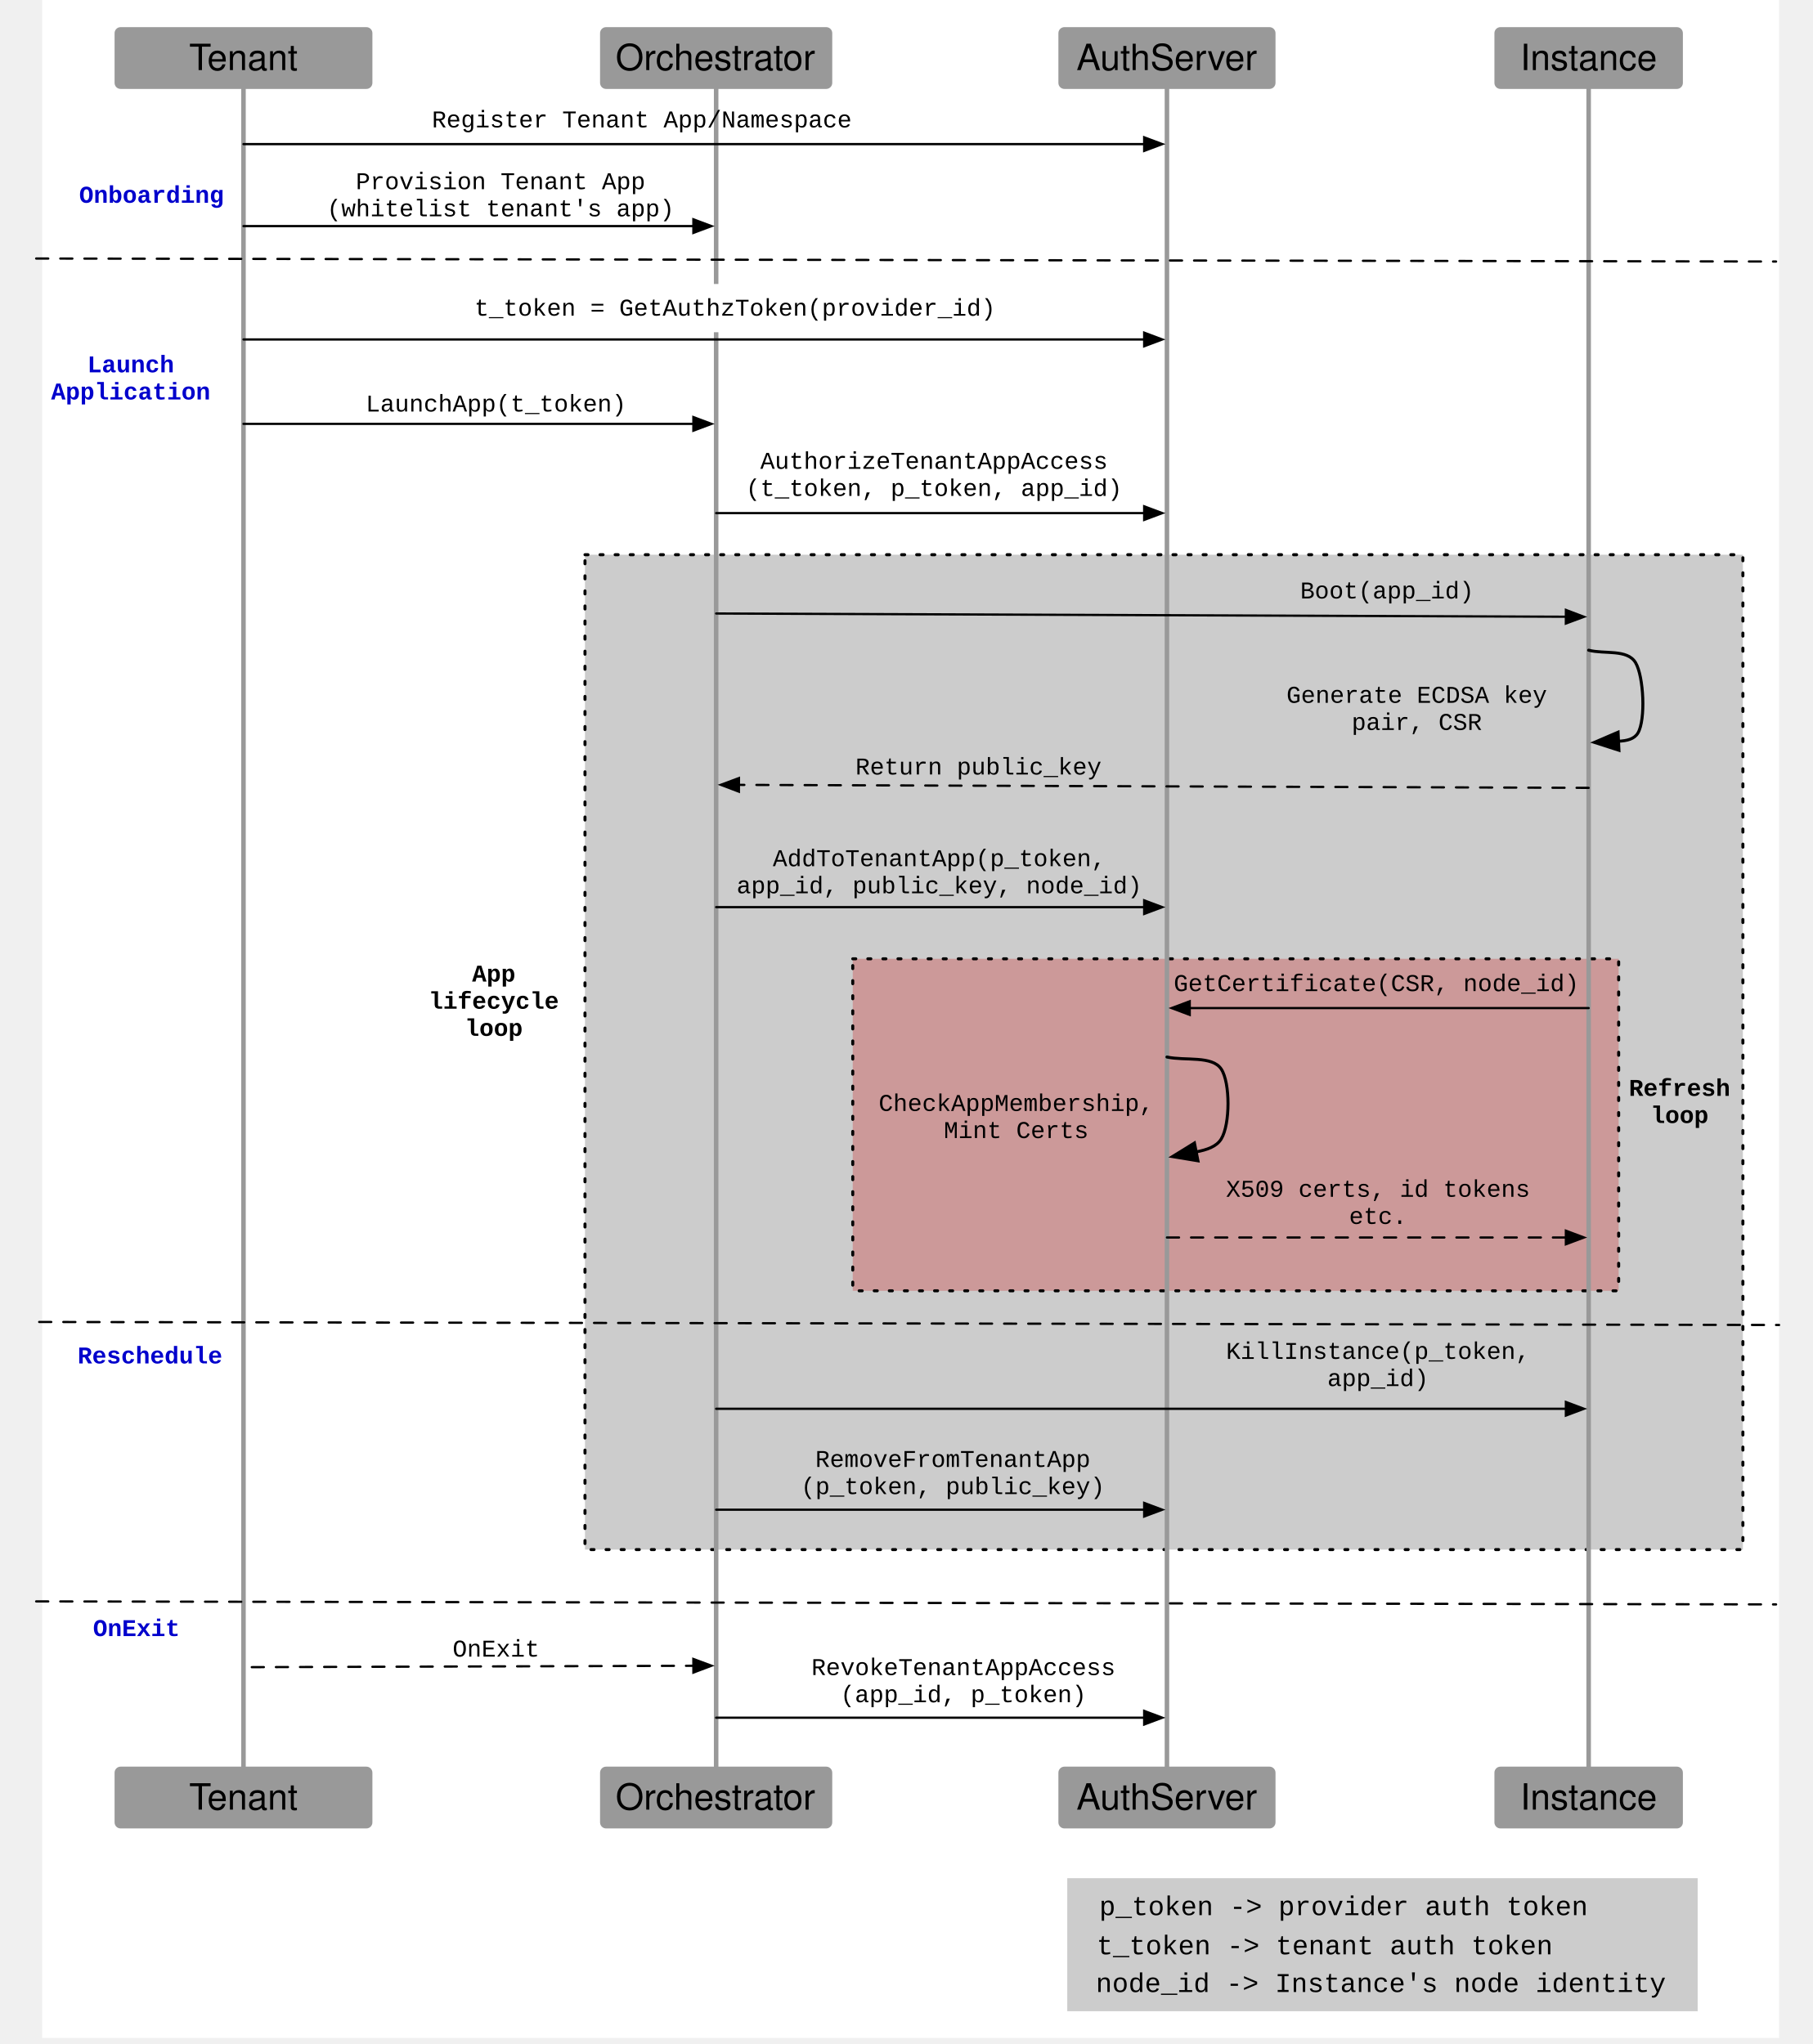
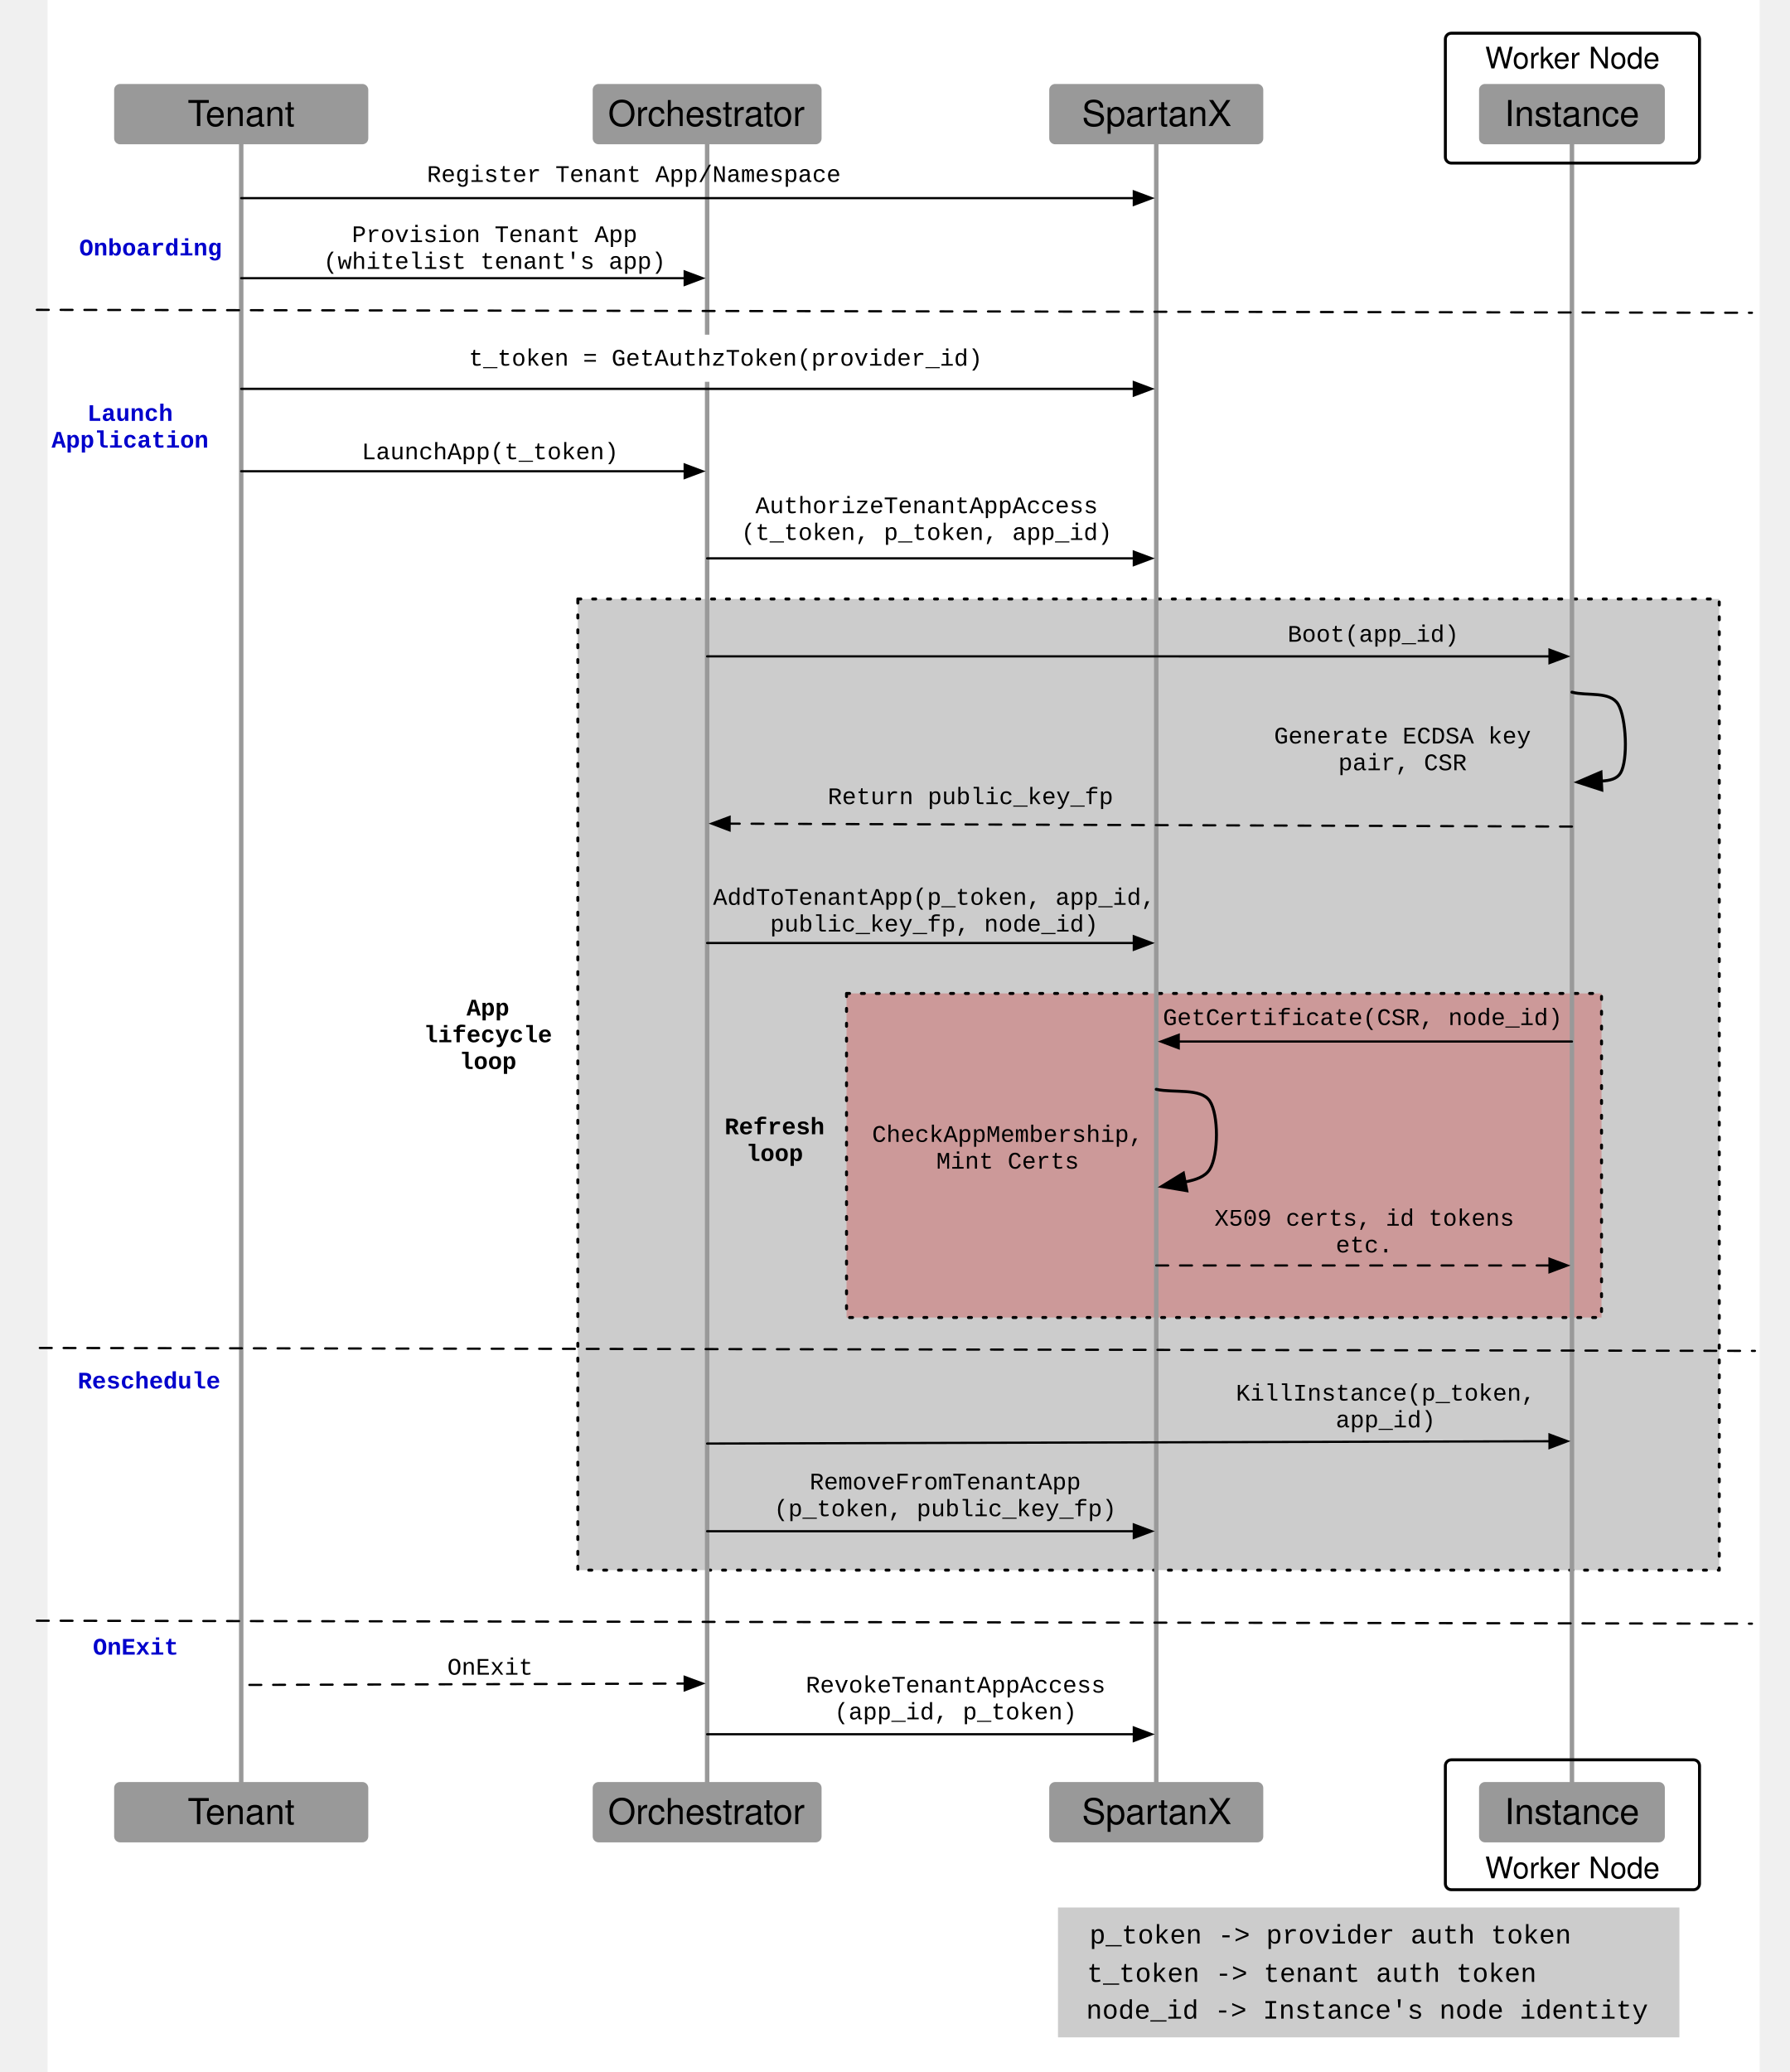
- <svg xmlns="http://www.w3.org/2000/svg" version="1.1" viewBox="-14 57 601 678" width="601pt" height="678pt">
+ <svg xmlns="http://www.w3.org/2000/svg" version="1.1" viewBox="-16 12 602 697" width="602pt" height="697pt">
  <defs>
    <font-face font-family="Helvetica" font-size="12" units-per-em="1000" underline-position="-75.684" underline-thickness="49.316" slope="0" x-height="522.949" cap-height="717.285" ascent="770.02" descent="-229.98" font-weight="500">
      <font-face-src>
        <font-face-name name="Helvetica" />
      </font-face-src>
    </font-face>
    <marker orient="auto" overflow="visible" markerUnits="strokeWidth" id="FilledArrow_Marker" viewBox="-1 -4 10 8" markerWidth="10" markerHeight="8" color="black">
      <g>
        <path d="M 8 0 L 0 -3 L 0 3 Z" fill="currentColor" stroke="currentColor" stroke-width="1" />
      </g>
    </marker>
    <font-face font-family="Courier New" font-size="8" panose-1="2 7 3 9 2 2 5 2 4 4" units-per-em="1000" underline-position="-232.91" underline-thickness="41.016" slope="0" x-height="422.852" cap-height="571.289" ascent="832.52" descent="-300.293" font-weight="500">
      <font-face-src>
        <font-face-name name="CourierNewPSMT" />
      </font-face-src>
    </font-face>
    <font-face font-family="Courier New" font-size="8" panose-1="2 7 6 9 2 2 5 2 4 4" units-per-em="1000" underline-position="-232.91" underline-thickness="100.098" slope="0" x-height="443.359" cap-height="591.797" ascent="832.52" descent="-300.293" font-weight="bold">
      <font-face-src>
        <font-face-name name="CourierNewPS-BoldMT" />
      </font-face-src>
    </font-face>
    <font-face font-family="Courier New" font-size="9" panose-1="2 7 3 9 2 2 5 2 4 4" units-per-em="1000" underline-position="-232.91" underline-thickness="41.016" slope="0" x-height="422.852" cap-height="571.289" ascent="832.52" descent="-300.293" font-weight="500">
      <font-face-src>
        <font-face-name name="CourierNewPSMT" />
      </font-face-src>
    </font-face>
+     <font-face font-family="Helvetica" font-size="10" units-per-em="1000" underline-position="-75.684" underline-thickness="49.316" slope="0" x-height="522.949" cap-height="717.285" ascent="770.02" descent="-229.98" font-weight="500">
+       <font-face-src>
+         <font-face-name name="Helvetica" />
+       </font-face-src>
+     </font-face>
  </defs>
  <g stroke="none" stroke-opacity="1" stroke-dasharray="none" fill="none" fill-opacity="1">
    <rect fill="white" width="576" height="733" />
    <g>
-       <rect x="180" y="241" width="384" height="330" fill="#ccc" />
-       <path d="M 180 241 L 564 241 L 564 571 L 180 571 Z" stroke="black" stroke-linecap="round" stroke-linejoin="round" stroke-width="1" stroke-dasharray="1,4" />
-       <rect x="268.8" y="375.038" width="254" height="110.125" fill="#c99" />
-       <path d="M 268.8 375.038 L 522.8 375.038 L 522.8 485.163 L 268.8 485.163 Z" stroke="black" stroke-linecap="round" stroke-linejoin="round" stroke-width="1" stroke-dasharray="1,4" />
-       <path d="M 26 66 L 107.5 66 C 108.605 66 109.5 66.895 109.5 68 L 109.5 84.5 C 109.5 85.605 108.605 86.5 107.5 86.5 L 26 86.5 C 24.895 86.5 24 85.605 24 84.5 L 24 68 C 24 66.895 24.895 66 26 66 Z" fill="#999" />
-       <text transform="translate(29 69.25)" fill="black">
+       <rect x="178.4" y="213.488" width="384" height="326.69" fill="#ccc" />
+       <path d="M 178.4 213.488 L 562.4 213.488 L 562.4 540.179 L 178.4 540.179 Z" stroke="black" stroke-linecap="round" stroke-linejoin="round" stroke-width="1" stroke-dasharray="1,4" />
+       <rect x="268.8" y="346.181" width="254" height="109.021" fill="#c99" />
+       <path d="M 268.8 346.181 L 522.8 346.181 L 522.8 455.202 L 268.8 455.202 Z" stroke="black" stroke-linecap="round" stroke-linejoin="round" stroke-width="1" stroke-dasharray="1,4" />
+       <path d="M 24.4 40.243 L 105.9 40.243 C 107.005 40.243 107.9 41.139 107.9 42.243 L 107.9 58.538 C 107.9 59.642 107.005 60.538 105.9 60.538 L 24.4 60.538 C 23.295 60.538 22.4 59.642 22.4 58.538 L 22.4 42.243 C 22.4 41.139 23.295 40.243 24.4 40.243 Z" fill="#999" />
+       <text transform="translate(27.4 43.3905)" fill="black">
        <tspan font-family="Helvetica" font-size="12" font-weight="500" x="19.735" y="11" textLength="7.33">T</tspan>
        <tspan font-family="Helvetica" font-size="12" font-weight="500" x="25.735" y="11" textLength="30.029">enant</tspan>
      </text>
-       <path d="M 187 66 L 260 66 C 261.105 66 262 66.895 262 68 L 262 84.5 C 262 85.605 261.105 86.5 260 86.5 L 187 86.5 C 185.895 86.5 185 85.605 185 84.5 L 185 68 C 185 66.895 185.895 66 187 66 Z" fill="#999" />
-       <text transform="translate(190 69.25)" fill="black">
+       <path d="M 185.4 40.243 L 258.4 40.243 C 259.505 40.243 260.4 41.139 260.4 42.243 L 260.4 58.538 C 260.4 59.642 259.505 60.538 258.4 60.538 L 185.4 60.538 C 184.295 60.538 183.4 59.642 183.4 58.538 L 183.4 42.243 C 183.4 41.139 184.295 40.243 185.4 40.243 Z" fill="#999" />
+       <text transform="translate(188.4 43.3905)" fill="black">
        <tspan font-family="Helvetica" font-size="12" font-weight="500" x=".157" y="11" textLength="66.686">Orchestrator</tspan>
      </text>
-       <path d="M 339 66 L 407 66 C 408.105 66 409 66.895 409 68 L 409 84.5 C 409 85.605 408.105 86.5 407 86.5 L 339 86.5 C 337.895 86.5 337 85.605 337 84.5 L 337 68 C 337 66.895 337.895 66 339 66 Z" fill="#999" />
-       <text transform="translate(342 69.25)" fill="black">
-         <tspan font-family="Helvetica" font-size="12" font-weight="500" x=".985" y="11" textLength="60.029">AuthServer</tspan>
-       </text>
-       <path d="M 483.6 66 L 542.1 66 C 543.205 66 544.1 66.895 544.1 68 L 544.1 84.5 C 544.1 85.605 543.205 86.5 542.1 86.5 L 483.6 86.5 C 482.495 86.5 481.6 85.605 481.6 84.5 L 481.6 68 C 481.6 66.895 482.495 66 483.6 66 Z" fill="#999" />
-       <text transform="translate(486.6 69.25)" fill="black">
+       <path d="M 339 40.243 L 407 40.243 C 408.105 40.243 409 41.139 409 42.243 L 409 58.538 C 409 59.642 408.105 60.538 407 60.538 L 339 60.538 C 337.895 60.538 337 59.642 337 58.538 L 337 42.243 C 337 41.139 337.895 40.243 339 40.243 Z" fill="#999" />
+       <text transform="translate(342 43.3905)" fill="black">
+         <tspan font-family="Helvetica" font-size="12" font-weight="500" x="5.983" y="11" textLength="50.033">SpartanX</tspan>
+       </text>
+       <path d="M 483.6 40.243 L 542.1 40.243 C 543.205 40.243 544.1 41.139 544.1 42.243 L 544.1 58.538 C 544.1 59.642 543.205 60.538 542.1 60.538 L 483.6 60.538 C 482.495 60.538 481.6 59.642 481.6 58.538 L 481.6 42.243 C 481.6 41.139 482.495 40.243 483.6 40.243 Z" fill="#999" />
+       <text transform="translate(486.6 43.3905)" fill="black">
        <tspan font-family="Helvetica" font-size="12" font-weight="500" x="3.568" y="11" textLength="45.363">Instance</tspan>
      </text>
-       <path d="M 26 643 L 107.5 643 C 108.605 643 109.5 643.895 109.5 645 L 109.5 661.5 C 109.5 662.605 108.605 663.5 107.5 663.5 L 26 663.5 C 24.895 663.5 24 662.605 24 661.5 L 24 645 C 24 643.895 24.895 643 26 643 Z" fill="#999" />
-       <text transform="translate(29 646.25)" fill="black">
+       <path d="M 24.4 611.456 L 105.9 611.456 C 107.005 611.456 107.9 612.352 107.9 613.456 L 107.9 629.751 C 107.9 630.855 107.005 631.751 105.9 631.751 L 24.4 631.751 C 23.295 631.751 22.4 630.855 22.4 629.751 L 22.4 613.456 C 22.4 612.352 23.295 611.456 24.4 611.456 Z" fill="#999" />
+       <text transform="translate(27.4 614.6037)" fill="black">
        <tspan font-family="Helvetica" font-size="12" font-weight="500" x="19.735" y="11" textLength="7.33">T</tspan>
        <tspan font-family="Helvetica" font-size="12" font-weight="500" x="25.735" y="11" textLength="30.029">enant</tspan>
      </text>
-       <path d="M 187 643 L 260 643 C 261.105 643 262 643.895 262 645 L 262 661.5 C 262 662.605 261.105 663.5 260 663.5 L 187 663.5 C 185.895 663.5 185 662.605 185 661.5 L 185 645 C 185 643.895 185.895 643 187 643 Z" fill="#999" />
-       <text transform="translate(190 646.25)" fill="black">
+       <path d="M 185.4 611.456 L 258.4 611.456 C 259.505 611.456 260.4 612.352 260.4 613.456 L 260.4 629.751 C 260.4 630.855 259.505 631.751 258.4 631.751 L 185.4 631.751 C 184.295 631.751 183.4 630.855 183.4 629.751 L 183.4 613.456 C 183.4 612.352 184.295 611.456 185.4 611.456 Z" fill="#999" />
+       <text transform="translate(188.4 614.6037)" fill="black">
        <tspan font-family="Helvetica" font-size="12" font-weight="500" x=".157" y="11" textLength="66.686">Orchestrator</tspan>
      </text>
-       <path d="M 339 643 L 407 643 C 408.105 643 409 643.895 409 645 L 409 661.5 C 409 662.605 408.105 663.5 407 663.5 L 339 663.5 C 337.895 663.5 337 662.605 337 661.5 L 337 645 C 337 643.895 337.895 643 339 643 Z" fill="#999" />
-       <text transform="translate(342 646.25)" fill="black">
-         <tspan font-family="Helvetica" font-size="12" font-weight="500" x=".985" y="11" textLength="60.029">AuthServer</tspan>
-       </text>
-       <path d="M 483.6 643 L 542.1 643 C 543.205 643 544.1 643.895 544.1 645 L 544.1 661.5 C 544.1 662.605 543.205 663.5 542.1 663.5 L 483.6 663.5 C 482.495 663.5 481.6 662.605 481.6 661.5 L 481.6 645 C 481.6 643.895 482.495 643 483.6 643 Z" fill="#999" />
-       <text transform="translate(486.6 646.25)" fill="black">
+       <path d="M 339 611.456 L 407 611.456 C 408.105 611.456 409 612.352 409 613.456 L 409 629.751 C 409 630.855 408.105 631.751 407 631.751 L 339 631.751 C 337.895 631.751 337 630.855 337 629.751 L 337 613.456 C 337 612.352 337.895 611.456 339 611.456 Z" fill="#999" />
+       <text transform="translate(342 614.6037)" fill="black">
+         <tspan font-family="Helvetica" font-size="12" font-weight="500" x="5.983" y="11" textLength="50.033">SpartanX</tspan>
+       </text>
+       <path d="M 483.6 611.456 L 542.1 611.456 C 543.205 611.456 544.1 612.352 544.1 613.456 L 544.1 629.751 C 544.1 630.855 543.205 631.751 542.1 631.751 L 483.6 631.751 C 482.495 631.751 481.6 630.855 481.6 629.751 L 481.6 613.456 C 481.6 612.352 482.495 611.456 483.6 611.456 Z" fill="#999" />
+       <text transform="translate(486.6 614.6037)" fill="black">
        <tspan font-family="Helvetica" font-size="12" font-weight="500" x="3.568" y="11" textLength="45.363">Instance</tspan>
      </text>
-       <line x1="66.75" y1="86.5" x2="66.75" y2="643" stroke="#999" stroke-linecap="round" stroke-linejoin="round" stroke-width="1.5" />
-       <line x1="223.5" y1="86.5" x2="223.5" y2="643" stroke="#999" stroke-linecap="round" stroke-linejoin="round" stroke-width="1.5" />
-       <line x1="373" y1="86.5" x2="373" y2="643" stroke="#999" stroke-linecap="round" stroke-linejoin="round" stroke-width="1.5" />
-       <line x1="512.85" y1="86.5" x2="512.85" y2="643" stroke="#999" stroke-linecap="round" stroke-linejoin="round" stroke-width="1.5" />
-       <line x1="66.75" y1="169.6" x2="365.45" y2="169.6" marker-end="url(#FilledArrow_Marker)" stroke="black" stroke-linecap="round" stroke-linejoin="round" stroke-width=".75" />
-       <rect x="132.5" y="151.2" width="194.5" height="16" fill="white" />
-       <text transform="translate(137.5 154.7)" fill="black">
+       <line x1="65.15" y1="60.538" x2="65.15" y2="611.456" stroke="#999" stroke-linecap="round" stroke-linejoin="round" stroke-width="1.5" />
+       <line x1="221.9" y1="60.538" x2="221.9" y2="611.456" stroke="#999" stroke-linecap="round" stroke-linejoin="round" stroke-width="1.5" />
+       <line x1="373" y1="60.538" x2="373" y2="611.456" stroke="#999" stroke-linecap="round" stroke-linejoin="round" stroke-width="1.5" />
+       <line x1="512.85" y1="60.538" x2="512.85" y2="611.456" stroke="#999" stroke-linecap="round" stroke-linejoin="round" stroke-width="1.5" />
+       <line x1="65.15" y1="142.804" x2="365.45" y2="142.804" marker-end="url(#FilledArrow_Marker)" stroke="black" stroke-linecap="round" stroke-linejoin="round" stroke-width=".75" />
+       <rect x="130.9" y="124.589" width="194.5" height="15.84" fill="white" />
+       <text transform="translate(135.9 128.0086)" fill="black">
        <tspan font-family="Courier New" font-size="8" font-weight="500" x="5.836" y="7" textLength="172.828">t_token = GetAuthzToken(provider_id)</tspan>
      </text>
-       <line x1="66.75" y1="197.597" x2="215.95" y2="197.6" marker-end="url(#FilledArrow_Marker)" stroke="black" stroke-linecap="round" stroke-linejoin="round" stroke-width=".75" />
-       <text transform="translate(100.5 186.5)" fill="black">
+       <line x1="65.15" y1="170.521" x2="214.35" y2="170.523" marker-end="url(#FilledArrow_Marker)" stroke="black" stroke-linecap="round" stroke-linejoin="round" stroke-width=".75" />
+       <text transform="translate(98.9 159.4897)" fill="black">
        <tspan font-family="Courier New" font-size="8" font-weight="500" x="6.793" y="7" textLength="86.414">LaunchApp(t_token)</tspan>
      </text>
-       <line x1="223.5" y1="227.2" x2="365.45" y2="227.2" marker-end="url(#FilledArrow_Marker)" stroke="black" stroke-linecap="round" stroke-linejoin="round" stroke-width=".75" />
-       <rect x="228.25" y="206.5" width="135" height="16" fill="white" />
-       <text transform="translate(233.25 205.5)" fill="black">
+       <line x1="221.9" y1="199.827" x2="365.45" y2="199.827" marker-end="url(#FilledArrow_Marker)" stroke="black" stroke-linecap="round" stroke-linejoin="round" stroke-width=".75" />
+       <rect x="228.25" y="176.479" width="135" height="20.294" fill="white" />
+       <text transform="translate(233.25 177.6265)" fill="black">
        <tspan font-family="Courier New" font-size="8" font-weight="500" x="4.891" y="7" textLength="115.219">AuthorizeTenantAppAccess</tspan>
        <tspan font-family="Courier New" font-size="8" font-weight="500" x=".09" y="16" textLength="124.82">(t_token, p_token, app_id)</tspan>
      </text>
-       <line x1="223.5" y1="260.501" x2="505.3" y2="261.571" marker-end="url(#FilledArrow_Marker)" stroke="black" stroke-linecap="round" stroke-linejoin="round" stroke-width=".75" />
-       <text transform="translate(396 248.5)" fill="black">
+       <line x1="221.9" y1="232.794" x2="505.3" y2="232.8" marker-end="url(#FilledArrow_Marker)" stroke="black" stroke-linecap="round" stroke-linejoin="round" stroke-width=".75" />
+       <text transform="translate(396 220.8678)" fill="black">
        <tspan font-family="Courier New" font-size="8" font-weight="500" x="21.195" y="7" textLength="57.609">Boot(app_id)</tspan>
      </text>
-       <line x1="223.5" y1="357.902" x2="365.45" y2="357.902" marker-end="url(#FilledArrow_Marker)" stroke="black" stroke-linecap="round" stroke-linejoin="round" stroke-width=".75" />
-       <path d="M 512.85 272.676 C 518.033 274.051 525.675 272.226 528.4 276.8 C 531.125 281.374 531.791 295.74 529.2 300.125 C 527.996 302.162 525.559 302.736 522.748 302.868" marker-end="url(#FilledArrow_Marker)" stroke="black" stroke-linecap="round" stroke-linejoin="round" stroke-width="1" />
-       <text transform="translate(410.2 283.125)" fill="black">
+       <line x1="221.9" y1="329.217" x2="365.45" y2="329.217" marker-end="url(#FilledArrow_Marker)" stroke="black" stroke-linecap="round" stroke-linejoin="round" stroke-width=".75" />
+       <path d="M 512.85 244.847 C 518.033 246.208 525.675 244.401 528.4 248.929 C 531.125 253.458 531.791 267.679 529.2 272.02 C 527.996 274.037 525.559 274.605 522.748 274.735" marker-end="url(#FilledArrow_Marker)" stroke="black" stroke-linecap="round" stroke-linejoin="round" stroke-width="1" />
+       <text transform="translate(410.2 255.1004)" fill="black">
        <tspan font-family="Courier New" font-size="8" font-weight="500" x="2.443" y="7" textLength="91.215">Generate ECDSA key </tspan>
        <tspan font-family="Courier New" font-size="8" font-weight="500" x="24.046" y="16" textLength="43.207">pair, CSR</tspan>
      </text>
-       <text transform="translate(227 337.3)" fill="black">
-         <tspan font-family="Courier New" font-size="8" font-weight="500" x="15.291" y="7" textLength="115.219">AddToTenantApp(p_token, </tspan>
-         <tspan font-family="Courier New" font-size="8" font-weight="500" x="3.289" y="16" textLength="134.422">app_id, public_key, node_id)</tspan>
-       </text>
-       <path d="M 373 407.616 C 378.999 408.944 388 407.07 391 411.6 C 394 416.13 394 429.884 391 434.8 C 389.437 437.362 386.244 438.394 382.696 439.092" marker-end="url(#FilledArrow_Marker)" stroke="black" stroke-linecap="round" stroke-linejoin="round" stroke-width="1" />
-       <text transform="translate(273 418.5)" fill="black">
+       <text transform="translate(223.8 309.3596)" fill="black">
+         <tspan font-family="Courier New" font-size="8" font-weight="500" x=".088" y="7" textLength="153.625">AddToTenantApp(p_token, app_id, </tspan>
+         <tspan font-family="Courier New" font-size="8" font-weight="500" x="19.291" y="16" textLength="110.418">public_key_fp, node_id)</tspan>
+       </text>
+       <path d="M 373 378.433 C 378.999 379.748 388 377.892 391 382.377 C 394 386.862 394 400.478 391 405.345 C 389.437 407.88 386.244 408.902 382.696 409.593" marker-end="url(#FilledArrow_Marker)" stroke="black" stroke-linecap="round" stroke-linejoin="round" stroke-width="1" />
+       <text transform="translate(273 389.1178)" fill="black">
        <tspan font-family="Courier New" font-size="8" font-weight="500" x="4.393" y="7" textLength="91.215">CheckAppMembership,</tspan>
        <tspan font-family="Courier New" font-size="8" font-weight="500" x="25.996" y="16" textLength="48.008">Mint Certs</tspan>
      </text>
-       <line x1="512.85" y1="391.383" x2="380.55" y2="391.383" marker-end="url(#FilledArrow_Marker)" stroke="black" stroke-linecap="round" stroke-linejoin="round" stroke-width=".75" />
-       <text transform="translate(374.6 378.75)" fill="black">
+       <line x1="512.85" y1="362.363" x2="380.55" y2="362.363" marker-end="url(#FilledArrow_Marker)" stroke="black" stroke-linecap="round" stroke-linejoin="round" stroke-width=".75" />
+       <text transform="translate(374.6 349.8115)" fill="black">
        <tspan font-family="Courier New" font-size="8" font-weight="500" x=".639" y="7" textLength="134.422">GetCertificate(CSR, node_id)</tspan>
      </text>
-       <line x1="373" y1="467.477" x2="505.3" y2="467.477" marker-end="url(#FilledArrow_Marker)" stroke="black" stroke-linecap="round" stroke-linejoin="round" stroke-width=".75" stroke-dasharray="4,4" />
-       <text transform="translate(133.875 599.5)" fill="black">
+       <line x1="373" y1="437.694" x2="505.3" y2="437.694" marker-end="url(#FilledArrow_Marker)" stroke="black" stroke-linecap="round" stroke-linejoin="round" stroke-width=".75" stroke-dasharray="4,4" />
+       <text transform="translate(132.275 568.3476)" fill="black">
        <tspan font-family="Courier New" font-size="8" font-weight="500" x="2.223" y="7" textLength="28.805">OnExit</tspan>
      </text>
-       <line x1="223.5" y1="626.767" x2="365.45" y2="626.767" marker-end="url(#FilledArrow_Marker)" stroke="black" stroke-linecap="round" stroke-linejoin="round" stroke-width=".75" />
-       <text transform="translate(249.75 605.625)" fill="black">
+       <line x1="221.9" y1="595.386" x2="365.45" y2="595.386" marker-end="url(#FilledArrow_Marker)" stroke="black" stroke-linecap="round" stroke-linejoin="round" stroke-width=".75" />
+       <text transform="translate(249.75 574.366)" fill="black">
        <tspan font-family="Courier New" font-size="8" font-weight="500" x="5.342" y="7" textLength="100.816">RevokeTenantAppAccess</tspan>
        <tspan font-family="Courier New" font-size="8" font-weight="500" x="14.943" y="16" textLength="81.613">(app_id, p_token)</tspan>
      </text>
-       <text transform="translate(390 446.975)" fill="black">
+       <text transform="translate(390 417.3072)" fill="black">
        <tspan font-family="Courier New" font-size="8" font-weight="500" x="2.592" y="7" textLength="105.617">X509 certs, id tokens </tspan>
        <tspan font-family="Courier New" font-size="8" font-weight="500" x="43.398" y="16" textLength="19.203">etc.</tspan>
      </text>
-       <line x1="-1" y1="495.5" x2="576" y2="496.5" stroke="black" stroke-linecap="round" stroke-linejoin="round" stroke-width=".75" stroke-dasharray="4,4" />
-       <text transform="translate(.6 173.5)" fill="#00c">
+       <line x1="-2.6" y1="465.436" x2="574.4" y2="466.426" stroke="black" stroke-linecap="round" stroke-linejoin="round" stroke-width=".75" stroke-dasharray="4,4" />
+       <text transform="translate(-1 146.5749)" fill="#00c">
        <tspan font-family="Courier New" font-size="8" font-weight="bold" fill="#00c" x="14.348" y="7" textLength="33.605">Launch </tspan>
        <tspan font-family="Courier New" font-size="8" font-weight="bold" fill="#00c" x="2.346" y="16" textLength="52.809">Application</tspan>
      </text>
-       <line x1="66.75" y1="132" x2="215.95" y2="132" marker-end="url(#FilledArrow_Marker)" stroke="black" stroke-linecap="round" stroke-linejoin="round" stroke-width=".75" />
-       <text transform="translate(10 117.25)" fill="#00c">
+       <line x1="65.15" y1="105.581" x2="214.35" y2="105.581" marker-end="url(#FilledArrow_Marker)" stroke="black" stroke-linecap="round" stroke-linejoin="round" stroke-width=".75" />
+       <text transform="translate(8.4 90.93417)" fill="#00c">
        <tspan font-family="Courier New" font-size="8" font-weight="bold" fill="#00c" x="2.246" y="7" textLength="48.008">Onboarding</tspan>
      </text>
-       <text transform="translate(89.5 112.75)" fill="black">
+       <text transform="translate(87.9 86.43417)" fill="black">
        <tspan font-family="Courier New" font-size="8" font-weight="500" x="14.492" y="7" textLength="100.816">Provision Tenant App </tspan>
        <tspan font-family="Courier New" font-size="8" font-weight="500" x="4.891" y="16" textLength="115.219">(whitelist tenant's app)</tspan>
      </text>
-       <line x1="69.5" y1="610" x2="215.95" y2="609.542" marker-end="url(#FilledArrow_Marker)" stroke="black" stroke-linecap="round" stroke-linejoin="round" stroke-width=".75" stroke-dasharray="4,4" />
-       <text transform="translate(9.5 502.25)" fill="#00c">
+       <line x1="67.9" y1="578.787" x2="214.35" y2="578.334" marker-end="url(#FilledArrow_Marker)" stroke="black" stroke-linecap="round" stroke-linejoin="round" stroke-width=".75" stroke-dasharray="4,4" />
+       <text transform="translate(7.9 472.0729)" fill="#00c">
        <tspan font-family="Courier New" font-size="8" font-weight="bold" fill="#00c" x="2.246" y="7" textLength="48.008">Reschedule</tspan>
      </text>
-       <line x1="-2" y1="142.75" x2="575" y2="143.75" stroke="black" stroke-linecap="round" stroke-linejoin="round" stroke-width=".75" stroke-dasharray="4,4" />
-       <text transform="translate(523 413.5)" fill="black">
+       <line x1="-3.6" y1="116.224" x2="573.4" y2="117.214" stroke="black" stroke-linecap="round" stroke-linejoin="round" stroke-width=".75" stroke-dasharray="4,4" />
+       <text transform="translate(224.6 386.5438)" fill="black">
        <tspan font-family="Courier New" font-size="8" font-weight="bold" x="3.197" y="7" textLength="33.605">Refresh</tspan>
        <tspan font-family="Courier New" font-size="8" font-weight="bold" x="10.398" y="16" textLength="19.203">loop</tspan>
      </text>
-       <line x1="223.5" y1="524.293" x2="505.3" y2="524.293" marker-end="url(#FilledArrow_Marker)" stroke="black" stroke-linecap="round" stroke-linejoin="round" stroke-width=".75" />
-       <text transform="translate(387.25 500.75)" fill="black">
-         <tspan font-family="Courier New" font-size="8" font-weight="500" x="5.342" y="7" textLength="105.617">KillInstance(p_token, </tspan>
-         <tspan font-family="Courier New" font-size="8" font-weight="500" x="38.947" y="16" textLength="33.605">app_id)</tspan>
-       </text>
-       <rect x="339.938" y="680" width="209.062" height="44.125" fill="#ccc" />
-       <text transform="translate(339.3125 685.25)" fill="black">
+       <line x1="221.9" y1="497.6" x2="505.3" y2="496.821" marker-end="url(#FilledArrow_Marker)" stroke="black" stroke-linecap="round" stroke-linejoin="round" stroke-width=".75" />
+       <text transform="translate(387.7 476.1429)" fill="black">
+         <tspan font-family="Courier New" font-size="8" font-weight="500" x="12.092" y="7" textLength="105.617">KillInstance(p_token, </tspan>
+         <tspan font-family="Courier New" font-size="8" font-weight="500" x="45.697" y="16" textLength="33.605">app_id)</tspan>
+       </text>
+       <rect x="339.938" y="653.661" width="209.062" height="43.682" fill="#ccc" />
+       <text transform="translate(339.3125 658.7584)" fill="black">
        <tspan font-family="Courier New" font-size="9" font-weight="500" x="11.237" y="7" textLength="162.026">p_token -&gt; provider auth token</tspan>
      </text>
-       <text transform="translate(340.9375 698.25)" fill="black">
+       <text transform="translate(340.9375 671.6781)" fill="black">
        <tspan font-family="Courier New" font-size="9" font-weight="500" x="8.763" y="7" textLength="151.225">t_token -&gt; tenant auth token</tspan>
      </text>
-       <line x1="-2" y1="588.188" x2="575" y2="589.188" stroke="black" stroke-linecap="round" stroke-linejoin="round" stroke-width=".75" stroke-dasharray="4,4" />
-       <text transform="translate(239.5 536.5938)" fill="black">
+       <line x1="-3.6" y1="557.194" x2="573.4" y2="558.184" stroke="black" stroke-linecap="round" stroke-linejoin="round" stroke-width=".75" stroke-dasharray="4,4" />
+       <text transform="translate(239.5 506.0271)" fill="black">
        <tspan font-family="Courier New" font-size="8" font-weight="500" x="16.893" y="7" textLength="91.215">RemoveFromTenantApp</tspan>
-         <tspan font-family="Courier New" font-size="8" font-weight="500" x="12.092" y="16" textLength="100.816">(p_token, public_key)</tspan>
-       </text>
-       <line x1="223.5" y1="557.775" x2="365.45" y2="557.775" marker-end="url(#FilledArrow_Marker)" stroke="black" stroke-linecap="round" stroke-linejoin="round" stroke-width=".75" />
-       <text transform="translate(123.5 375.5938)" fill="black">
+         <tspan font-family="Courier New" font-size="8" font-weight="500" x="4.891" y="16" textLength="115.219">(p_token, public_key_fp)</tspan>
+       </text>
+       <line x1="221.9" y1="527.086" x2="365.45" y2="527.086" marker-end="url(#FilledArrow_Marker)" stroke="black" stroke-linecap="round" stroke-linejoin="round" stroke-width=".75" />
+       <text transform="translate(121.9 346.5967)" fill="black">
        <tspan font-family="Courier New" font-size="8" font-weight="bold" x="19.049" y="7" textLength="19.203">App </tspan>
        <tspan font-family="Courier New" font-size="8" font-weight="bold" x="4.646" y="16" textLength="43.207">lifecycle</tspan>
        <tspan font-family="Courier New" font-size="8" font-weight="bold" x="16.648" y="25" textLength="19.203">loop</tspan>
      </text>
-       <line x1="512.85" y1="318.333" x2="231.05" y2="317.345" marker-end="url(#FilledArrow_Marker)" stroke="black" stroke-linecap="round" stroke-linejoin="round" stroke-width=".75" stroke-dasharray="4,4" />
-       <text transform="translate(248 306.9062)" fill="black">
-         <tspan font-family="Courier New" font-size="8" font-weight="500" x="21.693" y="7" textLength="81.613">Return public_key</tspan>
-       </text>
-       <text transform="translate(336.3125 710.75)" fill="black">
+       <line x1="512.85" y1="290.045" x2="229.45" y2="289.067" marker-end="url(#FilledArrow_Marker)" stroke="black" stroke-linecap="round" stroke-linejoin="round" stroke-width=".75" stroke-dasharray="4,4" />
+       <text transform="translate(248 275.4883)" fill="black">
+         <tspan font-family="Courier New" font-size="8" font-weight="500" x="14.492" y="7" textLength="96.016">Return public_key_fp</tspan>
+       </text>
+       <text transform="translate(336.3125 684.0528)" fill="black">
        <tspan font-family="Courier New" font-size="9" font-weight="500" x="13.11" y="7" textLength="189.031">node_id -&gt; Instance's node identity</tspan>
      </text>
-       <text transform="translate(5 592.6875)" fill="#00c">
+       <text transform="translate(3.4 561.6034)" fill="#00c">
        <tspan font-family="Courier New" font-size="8" font-weight="bold" fill="#00c" x="11.848" y="7" textLength="28.805">OnExit</tspan>
      </text>
-       <line x1="66.75" y1="104.8" x2="365.45" y2="104.8" marker-end="url(#FilledArrow_Marker)" stroke="black" stroke-linecap="round" stroke-linejoin="round" stroke-width=".75" />
-       <text transform="translate(89.5 92.25)" fill="black">
+       <line x1="65.15" y1="78.654" x2="365.45" y2="78.654" marker-end="url(#FilledArrow_Marker)" stroke="black" stroke-linecap="round" stroke-linejoin="round" stroke-width=".75" />
+       <text transform="translate(87.9 66.1849)" fill="black">
        <tspan font-family="Courier New" font-size="8" font-weight="500" x="39.739" y="7" textLength="139.223">Register Tenant App/Namespace</tspan>
+       </text>
+       <path d="M 472.262 23.175 L 553.763 23.175 C 554.867 23.175 555.763 24.07 555.763 25.175 L 555.763 64.857 C 555.763 65.962 554.867 66.857 553.763 66.857 L 472.262 66.857 C 471.158 66.857 470.262 65.962 470.262 64.857 L 470.262 25.175 C 470.262 24.07 471.158 23.175 472.262 23.175 Z" stroke="black" stroke-linecap="round" stroke-linejoin="round" stroke-width="1" />
+       <text transform="translate(475.2625 25.01623)" fill="black">
+         <tspan font-family="Helvetica" font-size="10" font-weight="500" x="8.385" y="10" textLength="9.438">W</tspan>
+         <tspan font-family="Helvetica" font-size="10" font-weight="500" x="17.647" y="10" textLength="25.562">orker </tspan>
+         <tspan font-family="Helvetica" font-size="10" font-weight="500" x="43.209" y="10" textLength="23.906">Node</tspan>
+       </text>
+       <path d="M 472.263 603.99 L 553.763 603.99 C 554.867 603.99 555.763 604.886 555.763 605.99 L 555.763 645.673 C 555.763 646.777 554.867 647.673 553.763 647.673 L 472.263 647.673 C 471.158 647.673 470.263 646.777 470.263 645.673 L 470.263 605.99 C 470.263 604.886 471.158 603.99 472.263 603.99 Z" stroke="black" stroke-linecap="round" stroke-linejoin="round" stroke-width="1" />
+       <text transform="translate(475.2625 605.8314)" fill="black">
+         <tspan font-family="Helvetica" font-size="10" font-weight="500" x="8.385" y="38" textLength="9.438">W</tspan>
+         <tspan font-family="Helvetica" font-size="10" font-weight="500" x="17.647" y="38" textLength="25.562">orker </tspan>
+         <tspan font-family="Helvetica" font-size="10" font-weight="500" x="43.209" y="38" textLength="23.906">Node</tspan>
      </text>
    </g>
  </g>
</svg>
